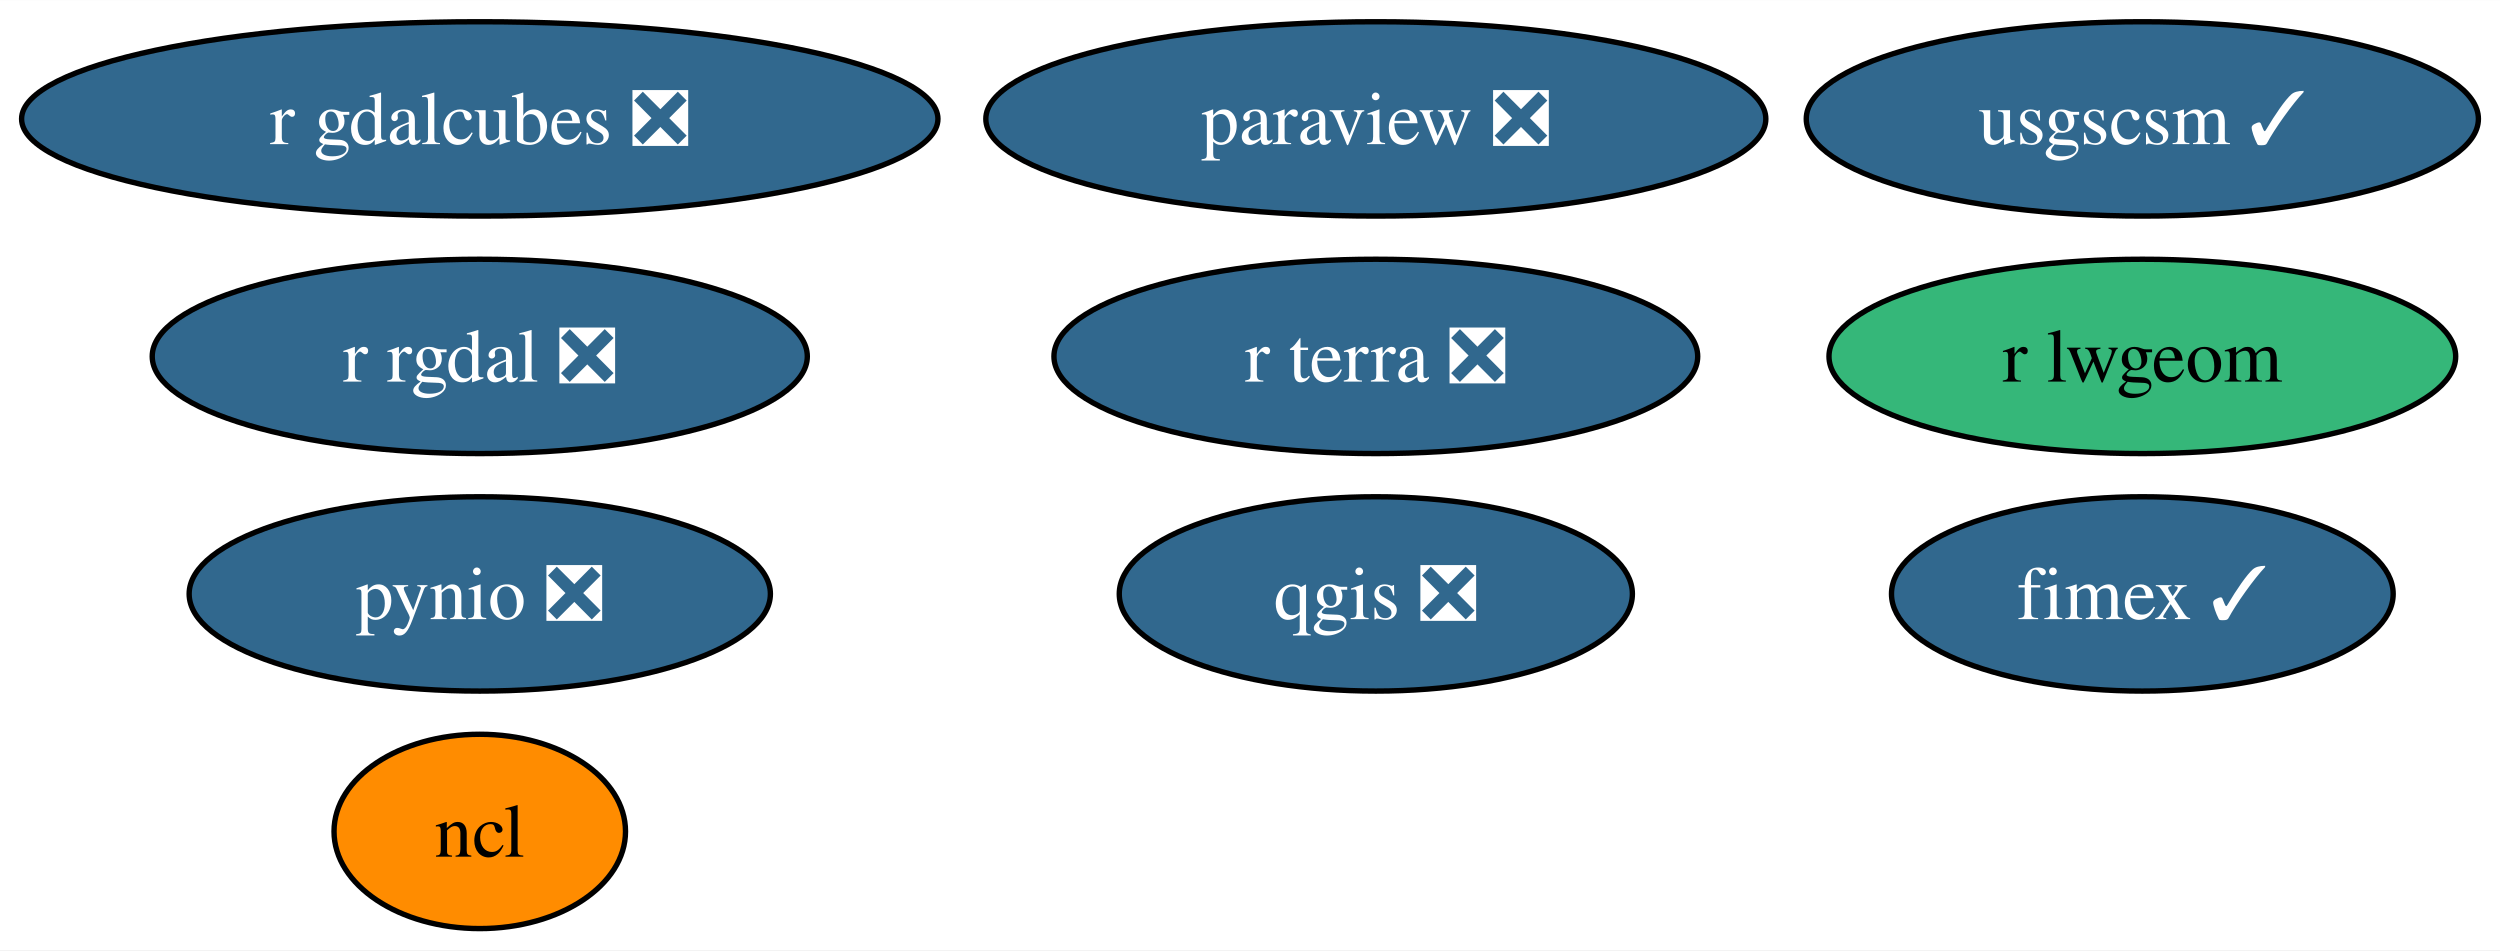
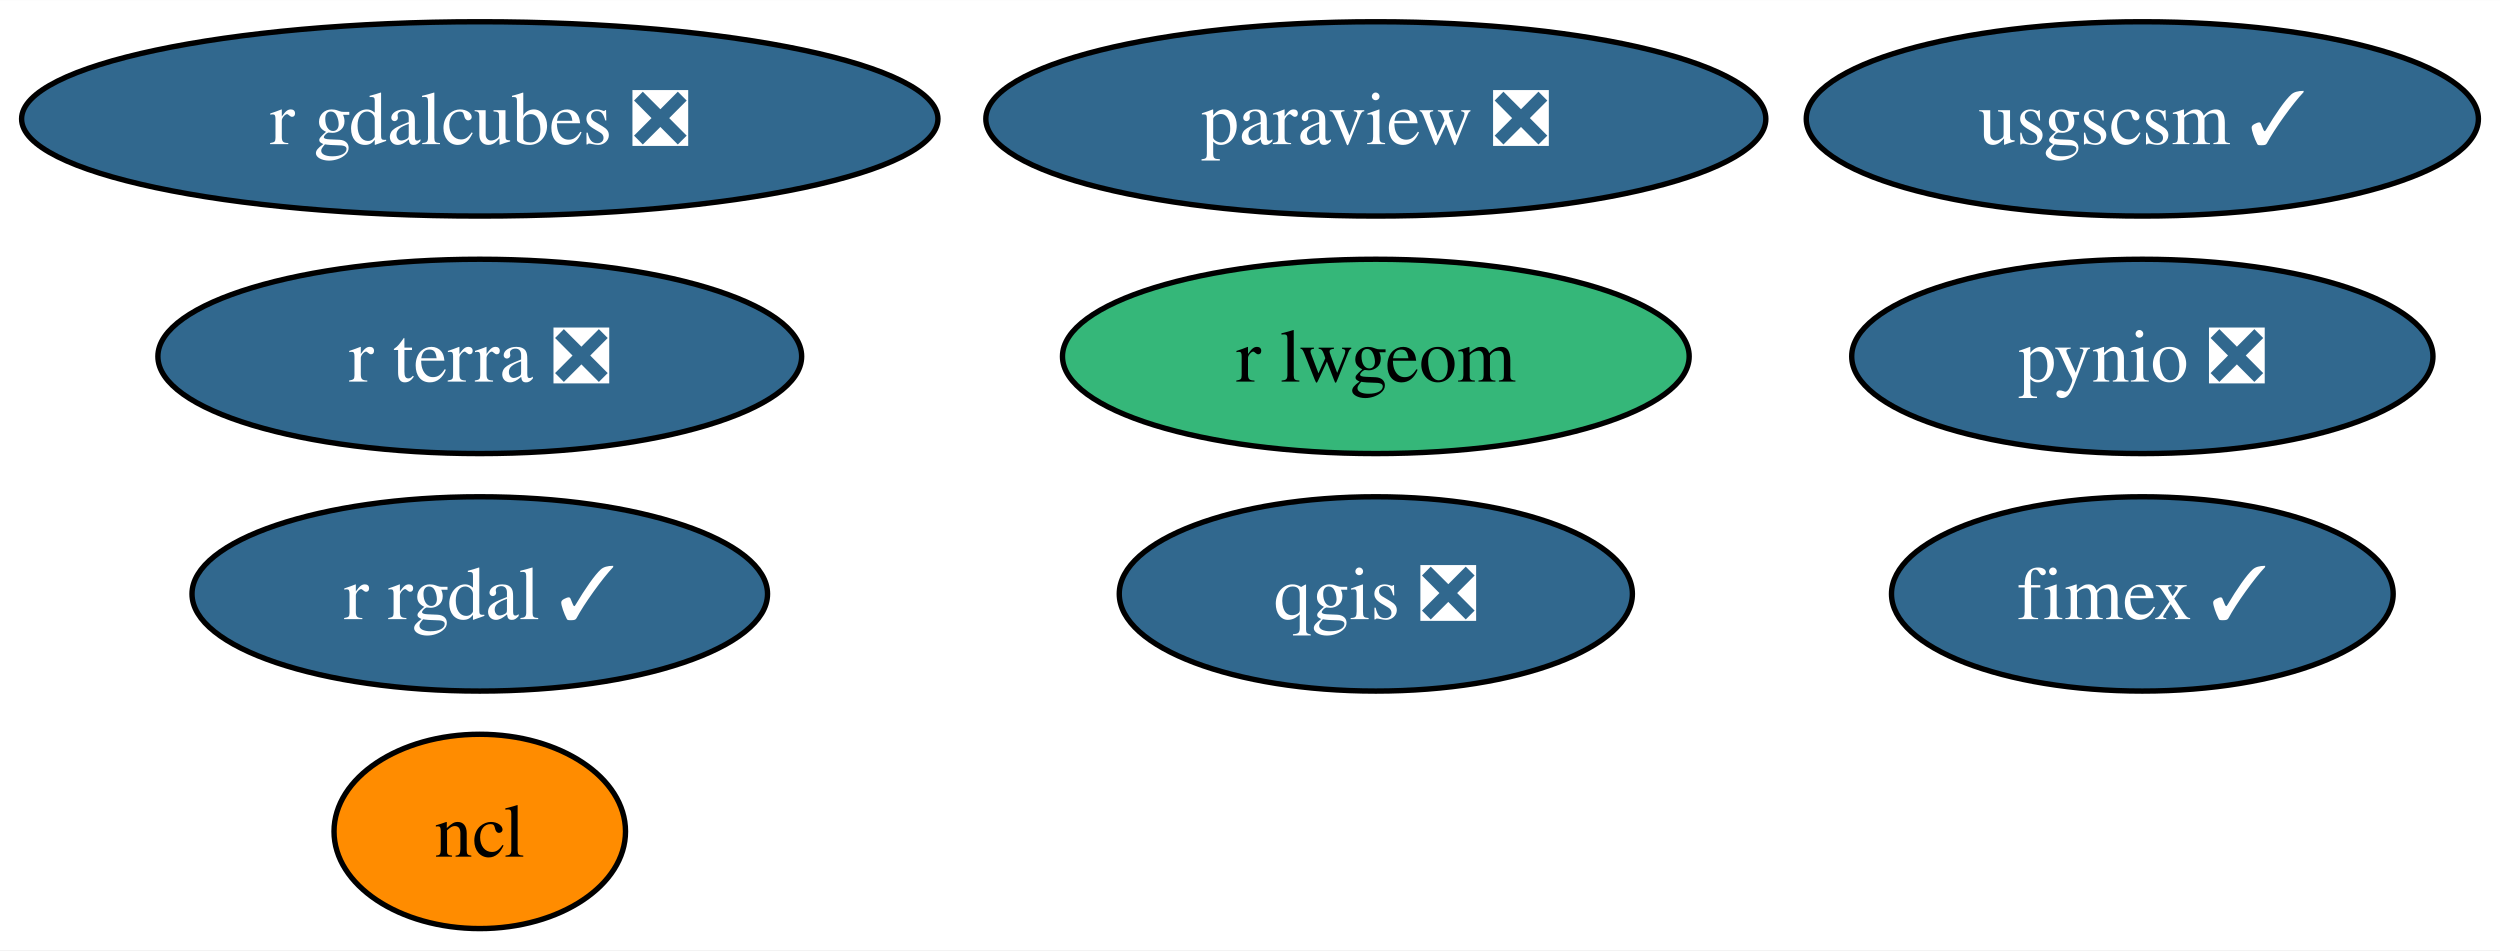
<svg xmlns="http://www.w3.org/2000/svg" xmlns:xlink="http://www.w3.org/1999/xlink" width="463pt" height="176pt" viewBox="0.00 0.00 463.14 176.00">
  <g id="graph0" class="graph" transform="scale(1 1) rotate(0) translate(4 172)">
    <polygon fill="white" stroke="none" points="-4,4 -4,-172 459.14,-172 459.14,4 -4,4" />
    <g id="node1" class="node">
      <g id="a_node1">
        <a xlink:href="https://github.com/conda-forge/ncl-feedstock" xlink:title="ncl">
          <ellipse fill="#ff8c00" stroke="black" cx="84.88" cy="-18" rx="27" ry="18" />
          <text text-anchor="middle" x="84.88" y="-13.32" font-family="Times,serif" font-size="14.00">ncl</text>
        </a>
      </g>
    </g>
    <g id="node2" class="node">
      <g id="a_node2">
        <a xlink:href="https://github.com/conda-forge/paraview-feedstock/pull/222" xlink:title="paraview ❎">
          <ellipse fill="#31688e" stroke="black" cx="250.88" cy="-150" rx="72.25" ry="18" />
          <text text-anchor="middle" x="250.88" y="-145.32" font-family="Times,serif" font-size="14.00" fill="white">paraview ❎</text>
        </a>
      </g>
    </g>
    <g id="node3" class="node">
      <g id="a_node3">
        <a xlink:href="https://github.com/conda-forge/pynio-feedstock/pull/139" xlink:title="pynio ❎">
-           <ellipse fill="#31688e" stroke="black" cx="84.88" cy="-62" rx="53.84" ry="18" />
-           <text text-anchor="middle" x="84.88" y="-57.33" font-family="Times,serif" font-size="14.00" fill="white">pynio ❎</text>
+           <ellipse fill="#31688e" stroke="black" cx="392.88" cy="-106" rx="53.84" ry="18" />
+           <text text-anchor="middle" x="392.88" y="-101.33" font-family="Times,serif" font-size="14.00" fill="white">pynio ❎</text>
        </a>
      </g>
    </g>
    <g id="node4" class="node">
      <g id="a_node4">
        <a xlink:href="https://github.com/conda-forge/qgis-feedstock/pull/397" xlink:title="qgis ❎">
          <ellipse fill="#31688e" stroke="black" cx="250.88" cy="-62" rx="47.53" ry="18" />
          <text text-anchor="middle" x="250.88" y="-57.33" font-family="Times,serif" font-size="14.00" fill="white">qgis ❎</text>
        </a>
      </g>
    </g>
    <g id="node5" class="node">
      <g id="a_node5">
-         <a xlink:href="https://github.com/conda-forge/r-rgdal-feedstock/pull/82" xlink:title="r rgdal ❎">
-           <ellipse fill="#31688e" stroke="black" cx="84.88" cy="-106" rx="60.68" ry="18" />
-           <text text-anchor="middle" x="84.88" y="-101.33" font-family="Times,serif" font-size="14.00" fill="white">r rgdal ❎</text>
+         <a xlink:href="https://github.com/conda-forge/r-rgdal-feedstock/pull/82" xlink:title="r rgdal ✓">
+           <ellipse fill="#31688e" stroke="black" cx="84.88" cy="-62" rx="53.31" ry="18" />
+           <text text-anchor="middle" x="84.88" y="-57.33" font-family="Times,serif" font-size="14.00" fill="white">r rgdal ✓</text>
        </a>
      </g>
    </g>
    <g id="node6" class="node">
      <g id="a_node6">
        <a xlink:href="https://github.com/conda-forge/usgscsm-feedstock/pull/18" xlink:title="usgscsm ✓">
          <ellipse fill="#31688e" stroke="black" cx="392.88" cy="-150" rx="62.26" ry="18" />
          <text text-anchor="middle" x="392.88" y="-145.32" font-family="Times,serif" font-size="14.00" fill="white">usgscsm ✓</text>
        </a>
      </g>
    </g>
    <g id="node7" class="node">
      <g id="a_node7">
        <a xlink:href="https://github.com/conda-forge/r-lwgeom-feedstock" xlink:title="r lwgeom">
-           <ellipse fill="#35b779" stroke="black" cx="392.88" cy="-106" rx="58.05" ry="18" />
-           <text text-anchor="middle" x="392.88" y="-101.33" font-family="Times,serif" font-size="14.00">r lwgeom</text>
+           <ellipse fill="#35b779" stroke="black" cx="250.88" cy="-106" rx="58.05" ry="18" />
+           <text text-anchor="middle" x="250.88" y="-101.33" font-family="Times,serif" font-size="14.00">r lwgeom</text>
        </a>
      </g>
    </g>
    <g id="node8" class="node">
      <g id="a_node8">
        <a xlink:href="https://github.com/conda-forge/fimex-feedstock/pull/71" xlink:title="fimex ✓">
          <ellipse fill="#31688e" stroke="black" cx="392.88" cy="-62" rx="46.47" ry="18" />
          <text text-anchor="middle" x="392.88" y="-57.33" font-family="Times,serif" font-size="14.00" fill="white">fimex ✓</text>
        </a>
      </g>
    </g>
    <g id="node9" class="node">
      <g id="a_node9">
        <a xlink:href="https://github.com/conda-forge/r-gdalcubes-feedstock/pull/58" xlink:title="r gdalcubes ❎">
          <ellipse fill="#31688e" stroke="black" cx="84.88" cy="-150" rx="84.88" ry="18" />
          <text text-anchor="middle" x="84.88" y="-145.32" font-family="Times,serif" font-size="14.00" fill="white">r gdalcubes ❎</text>
        </a>
      </g>
    </g>
    <g id="node10" class="node">
      <g id="a_node10">
        <a xlink:href="https://github.com/conda-forge/r-terra-feedstock/pull/85" xlink:title="r terra ❎">
-           <ellipse fill="#31688e" stroke="black" cx="250.88" cy="-106" rx="59.63" ry="18" />
-           <text text-anchor="middle" x="250.88" y="-101.33" font-family="Times,serif" font-size="14.00" fill="white">r terra ❎</text>
+           <ellipse fill="#31688e" stroke="black" cx="84.88" cy="-106" rx="59.63" ry="18" />
+           <text text-anchor="middle" x="84.88" y="-101.33" font-family="Times,serif" font-size="14.00" fill="white">r terra ❎</text>
        </a>
      </g>
    </g>
  </g>
</svg>
